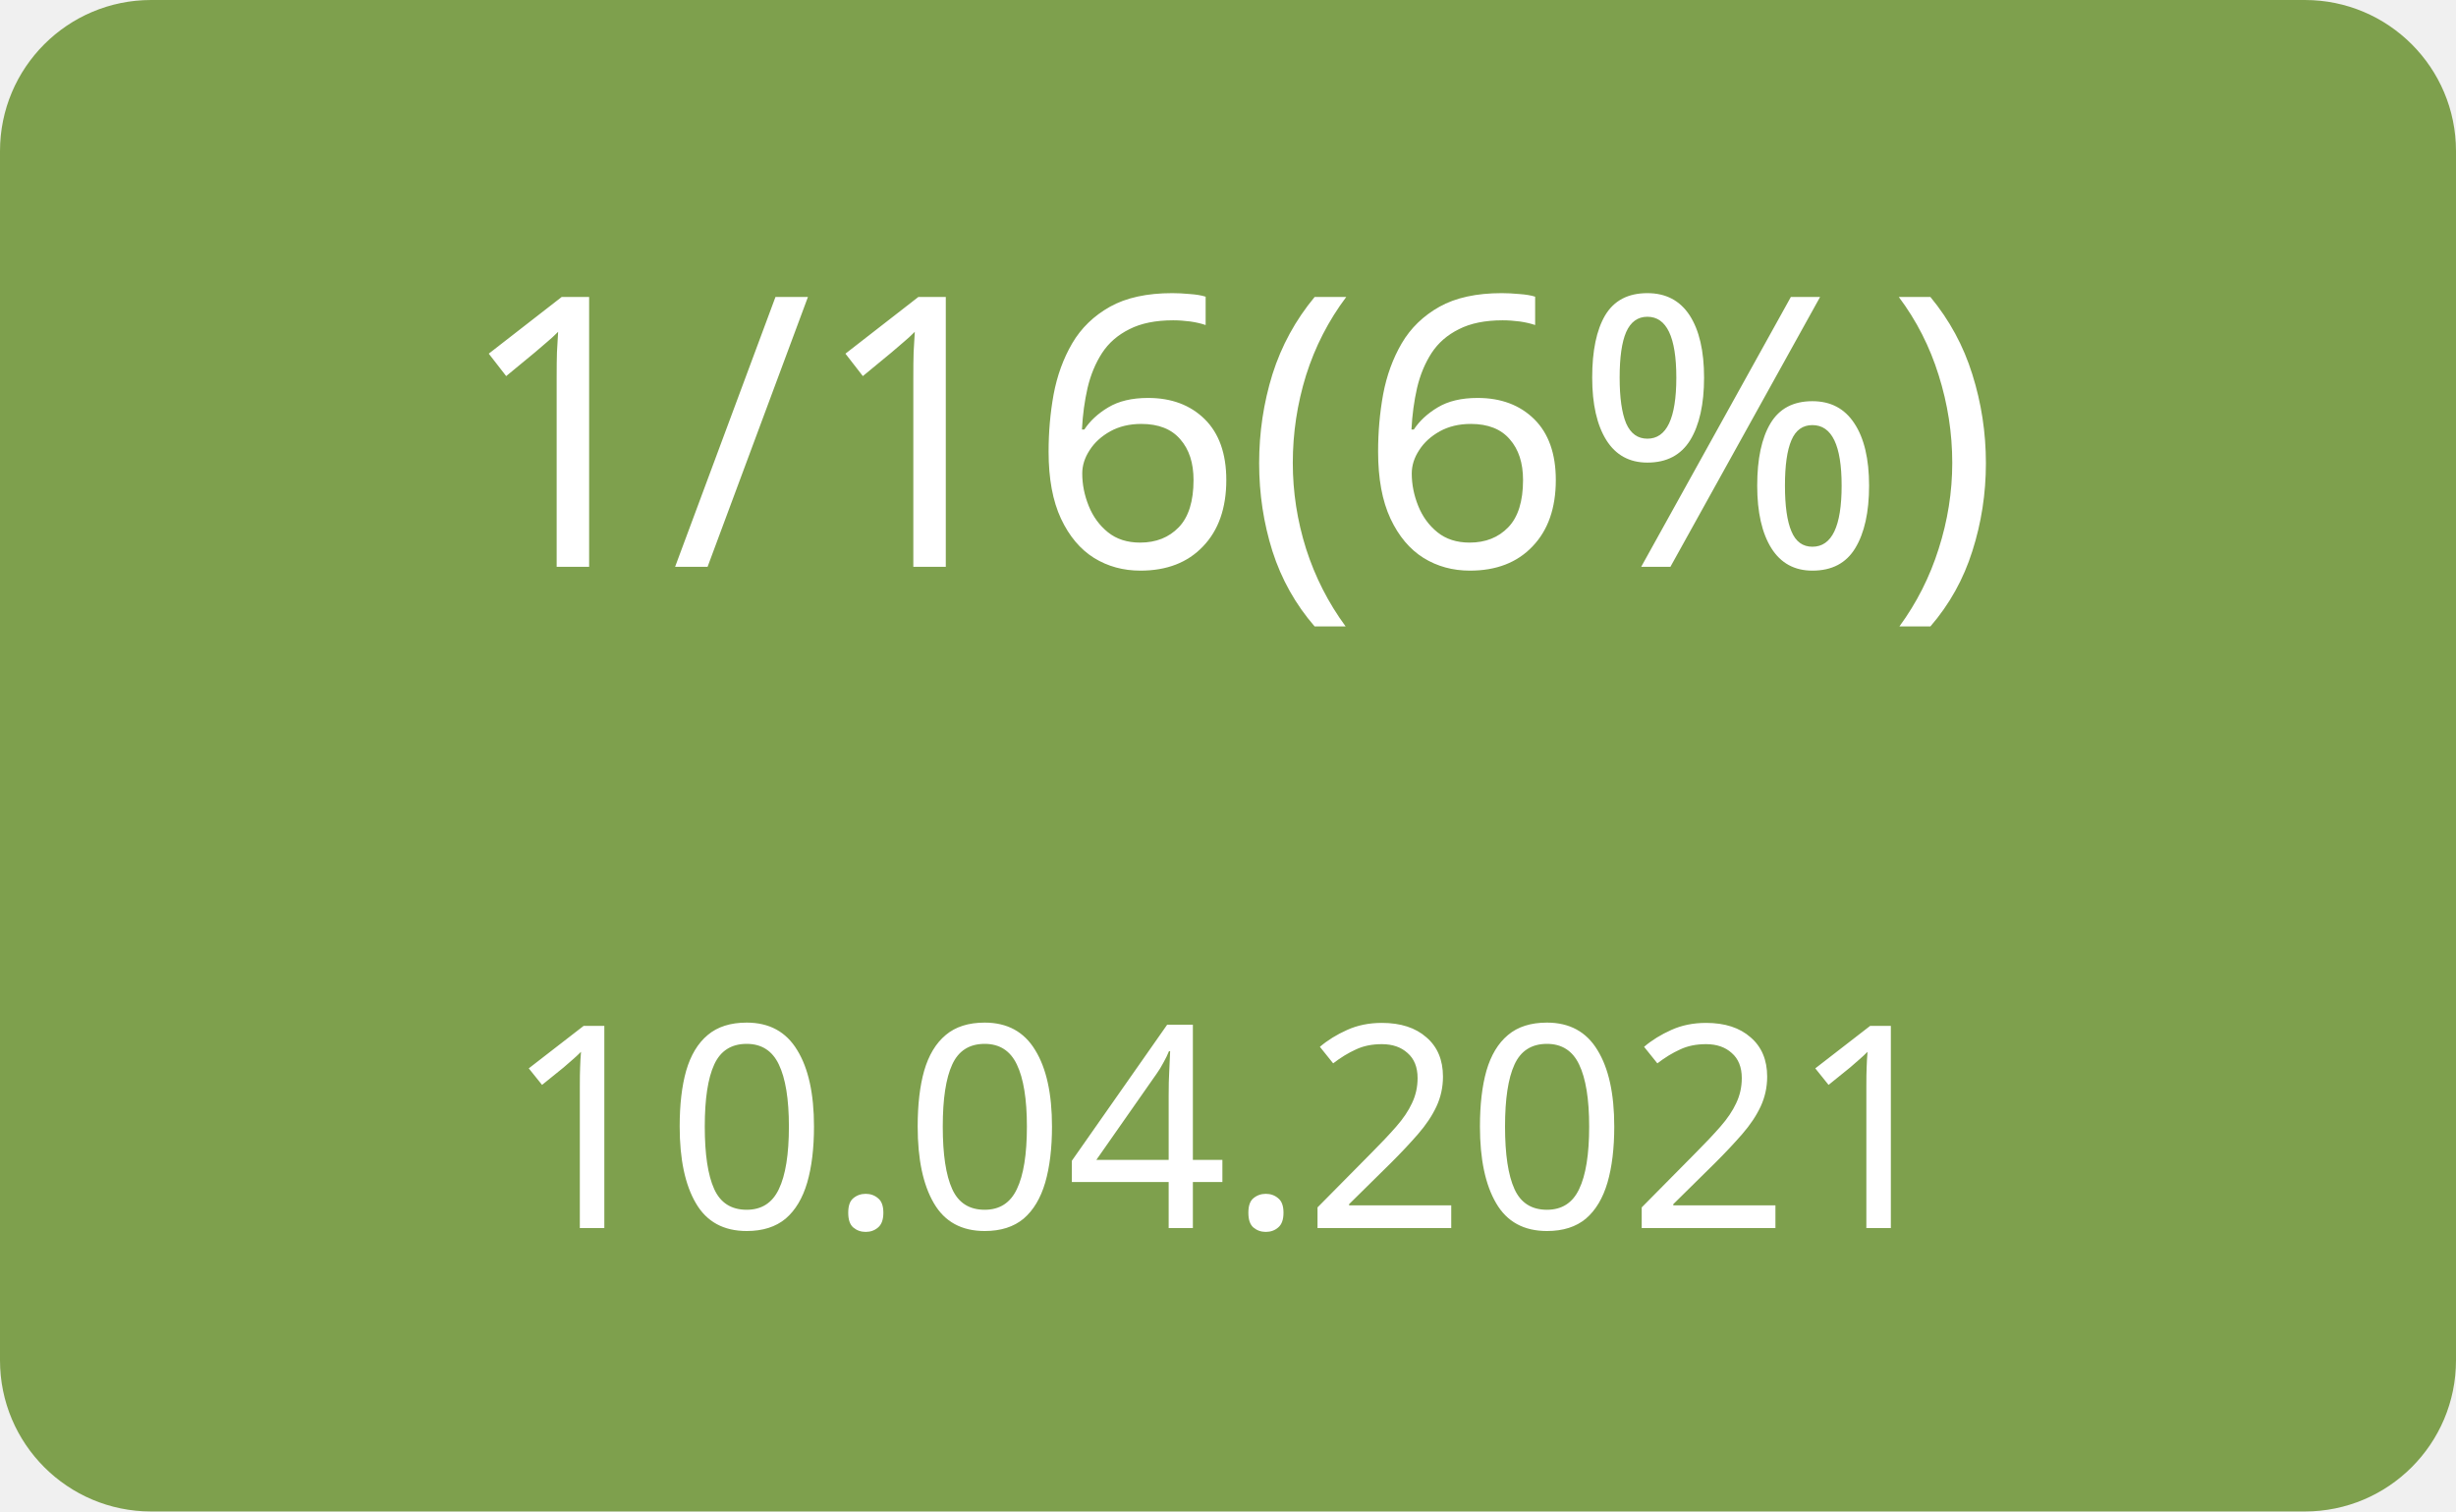
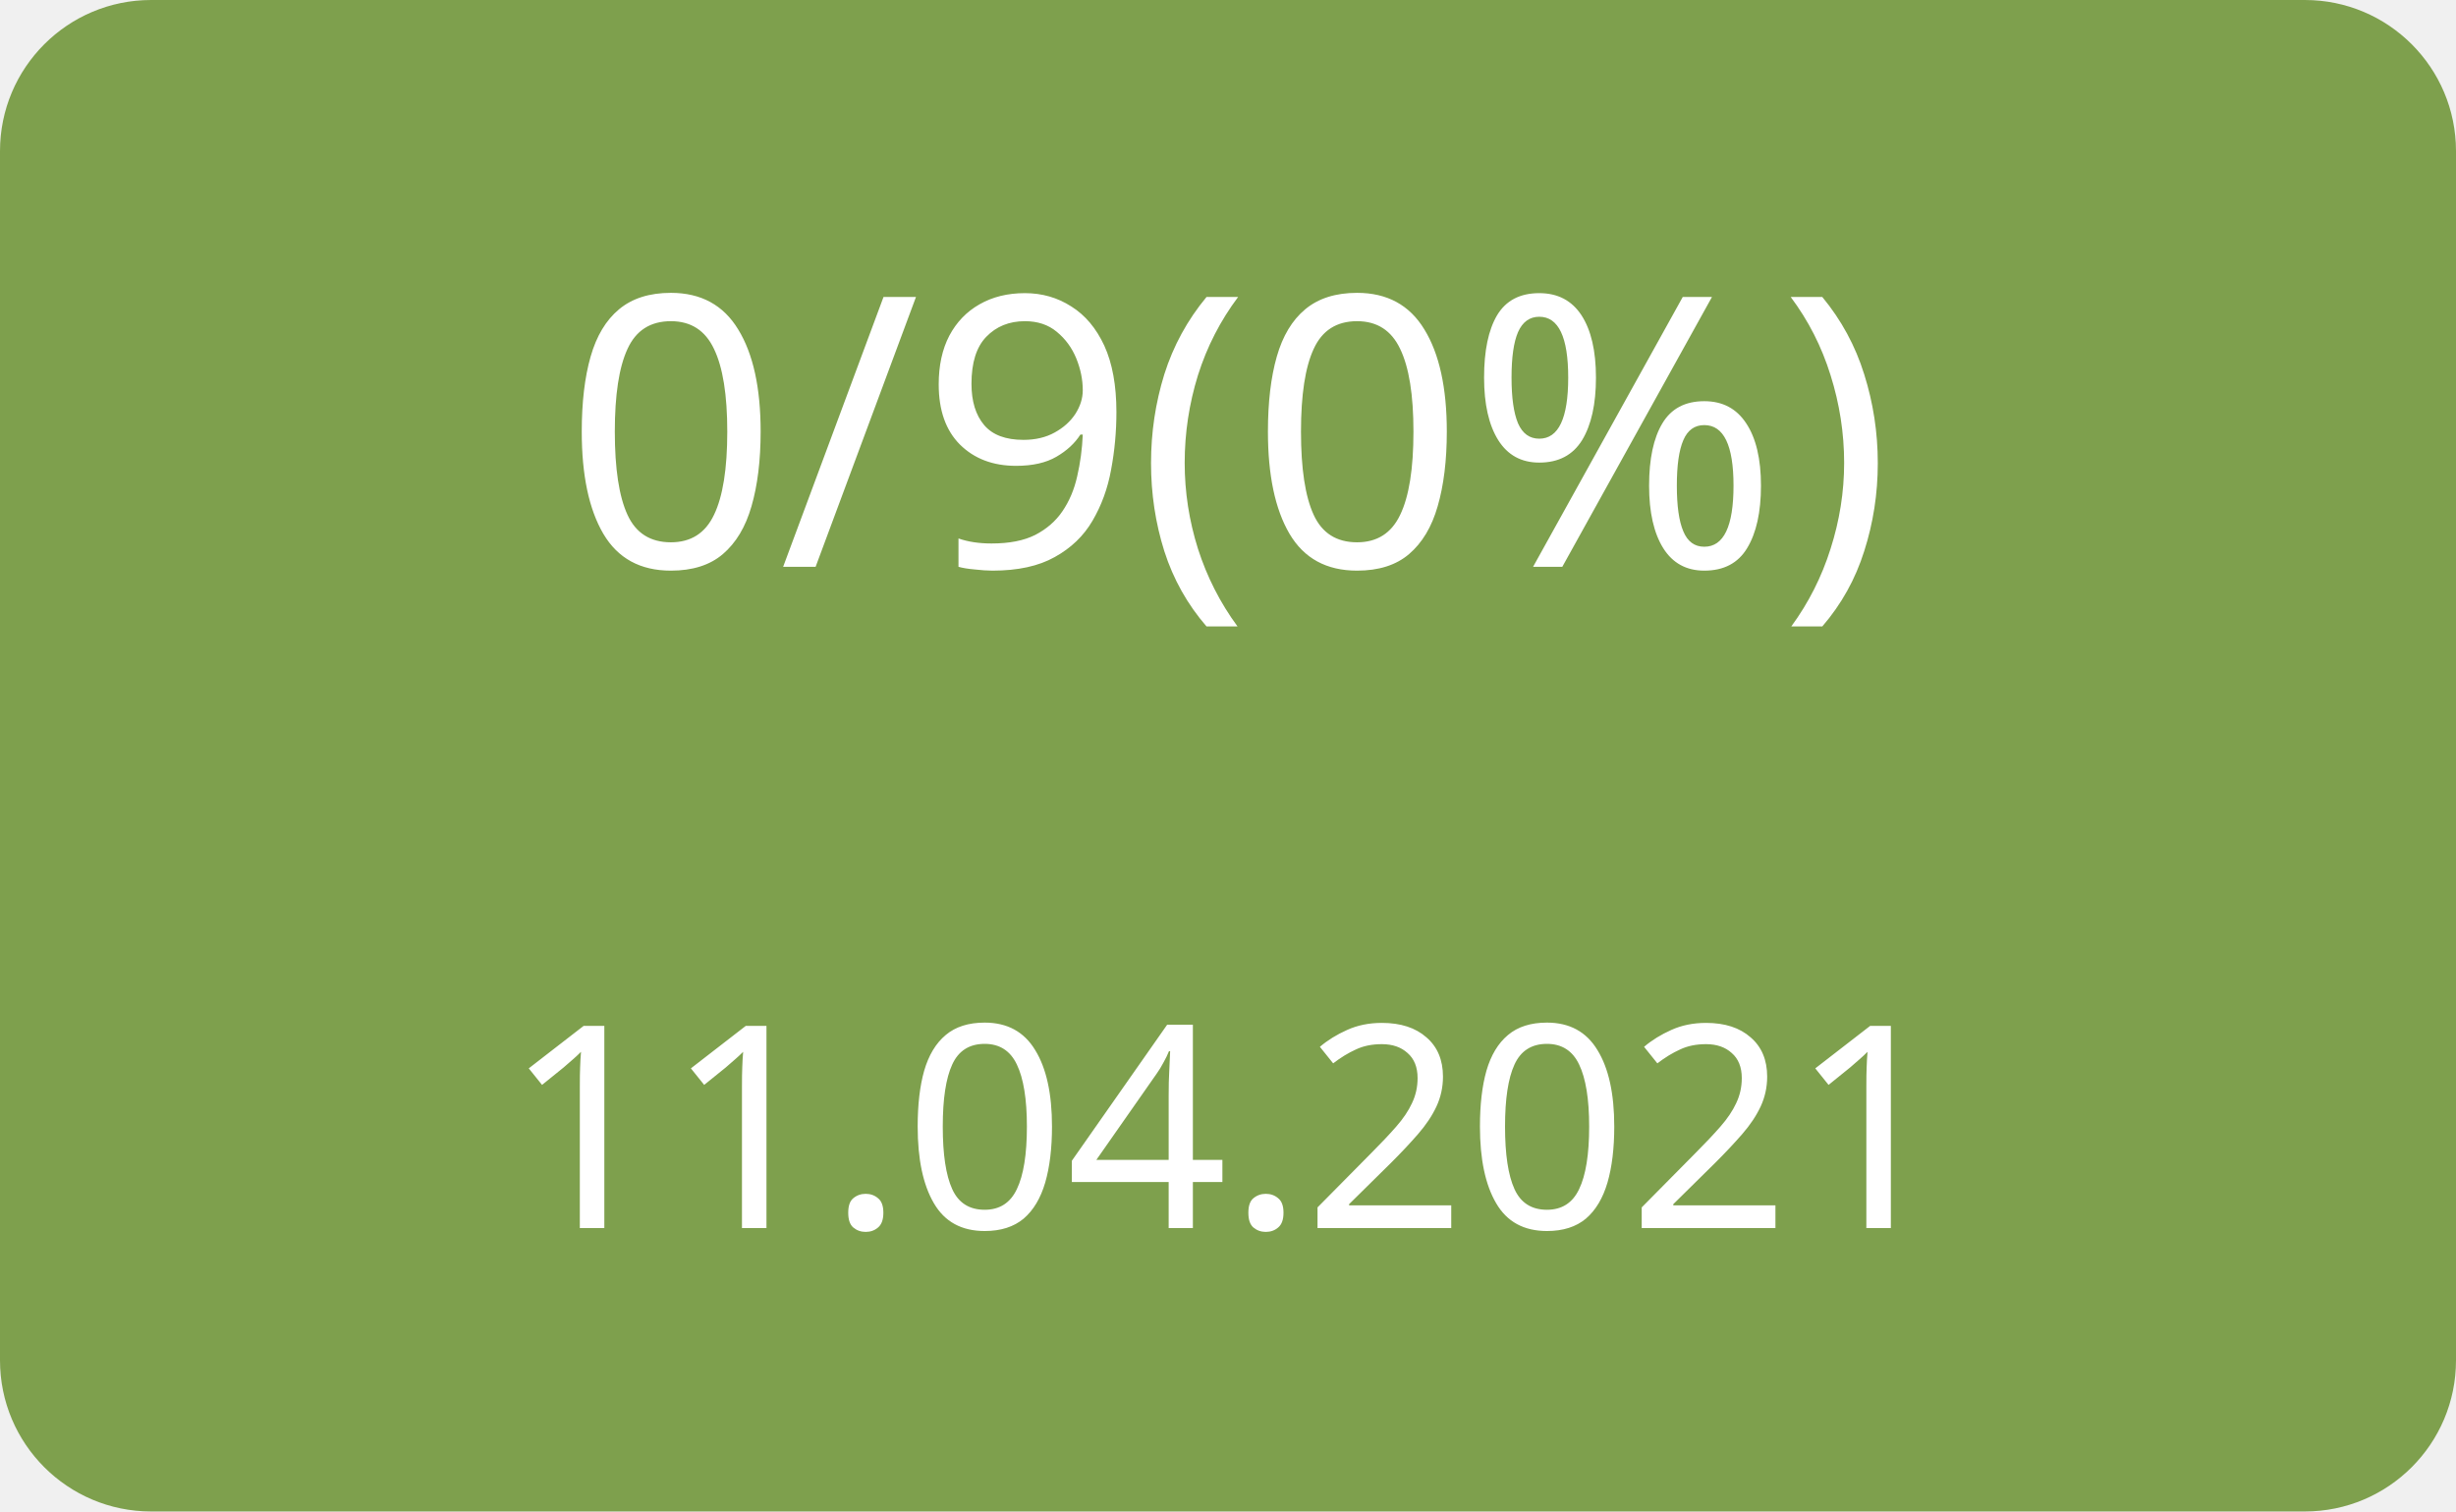
<svg xmlns="http://www.w3.org/2000/svg" width="130" height="80">
  <g>
    <rect x="0" y="0" width="130" height="80" fill="#7ea04d" rx="8" ry="8" />
-     <text x="65" y="30" font-family="Verdana" text-anchor="middle" font-size="20" fill="white">1/16(6%)</text>
-     <text x="65" y="65" font-family="Verdana" text-anchor="middle" font-size="15" fill="white">10.04.2021</text>
+     <text x="65" y="30" font-family="Verdana" text-anchor="middle" font-size="20" fill="white">0/9(0%)</text>
+     <text x="65" y="65" font-family="Verdana" text-anchor="middle" font-size="15" fill="white">11.04.2021</text>
  </g>
</svg>
